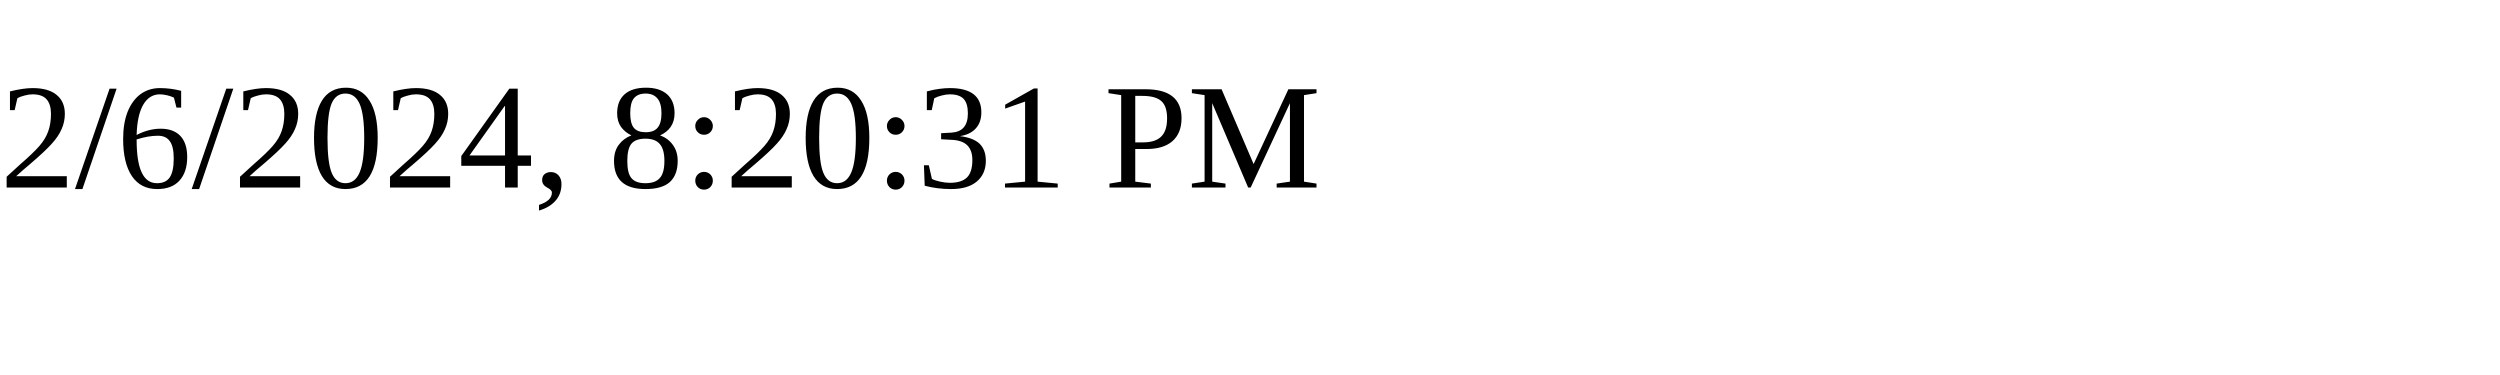
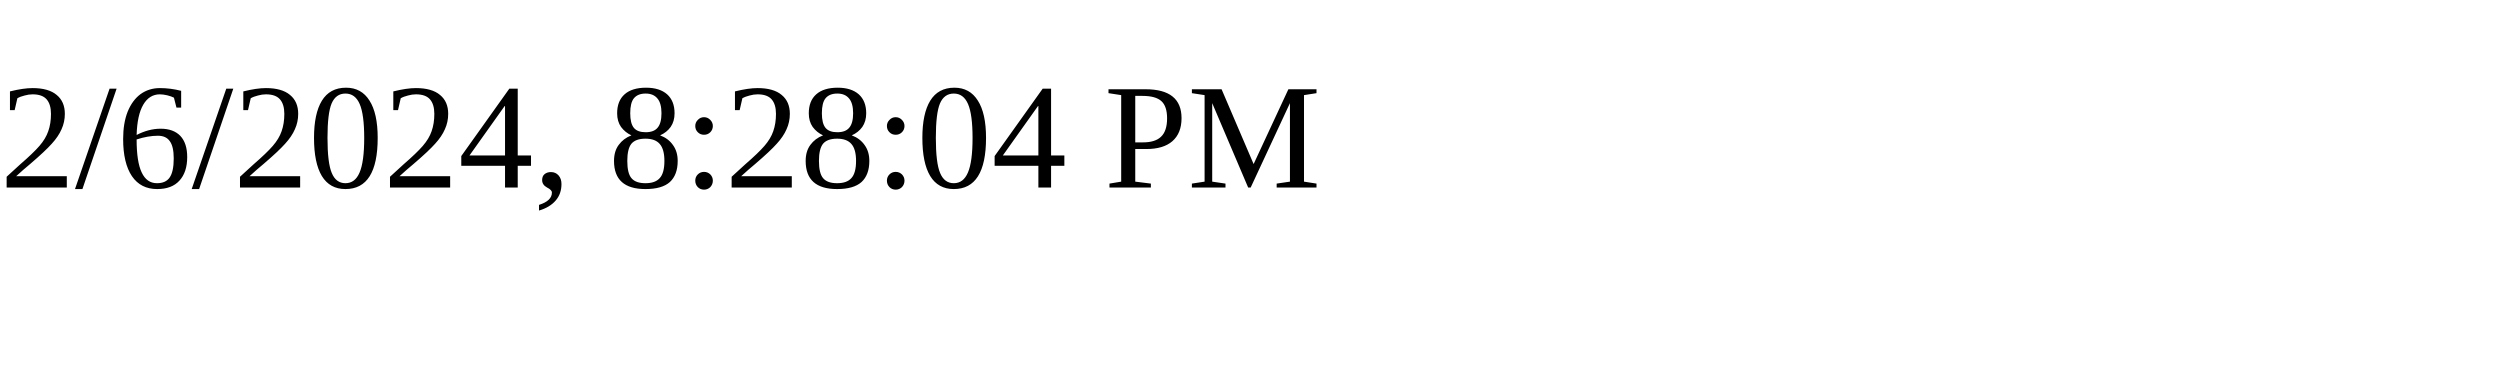
<svg xmlns="http://www.w3.org/2000/svg" height="30" width="200">
-   <text x="0" y="15">2/6/2024, 8:20:31 PM</text>
+   <text x="0" y="15">2/6/2024, 8:28:04 PM</text>
</svg>
